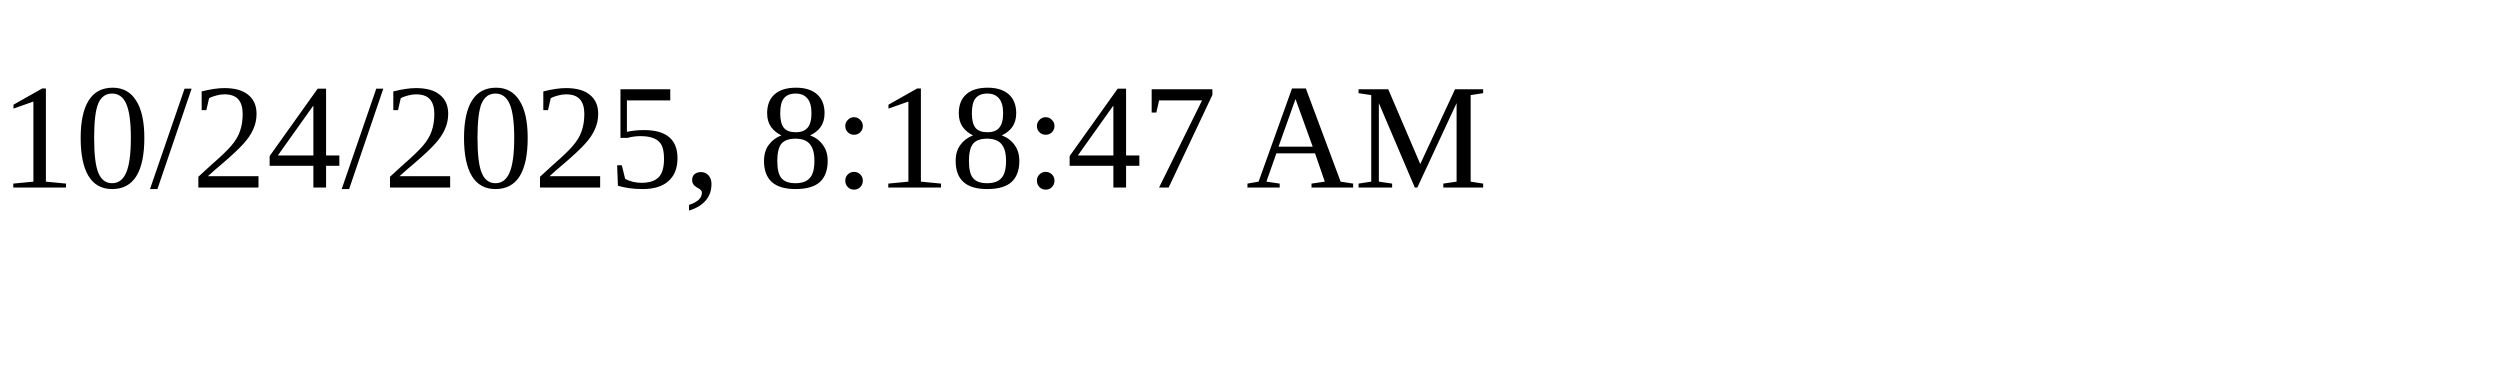
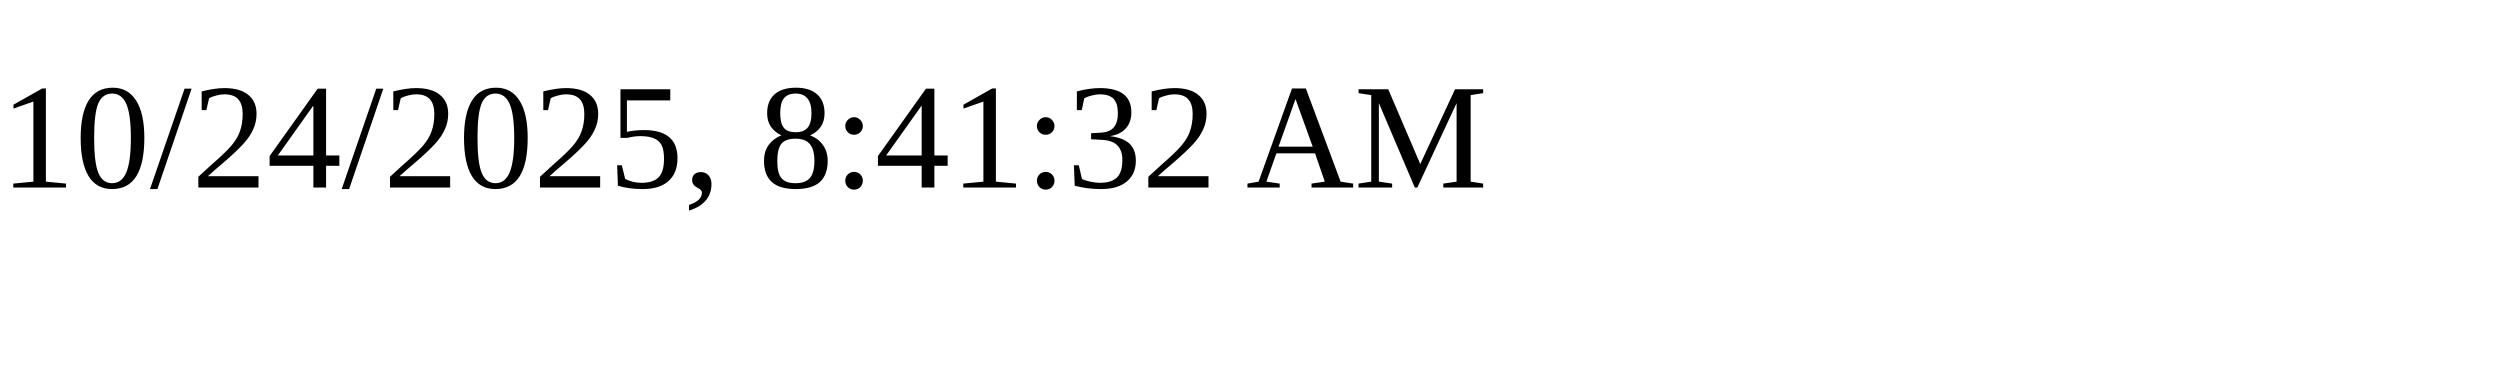
<svg xmlns="http://www.w3.org/2000/svg" height="30" width="200">
-   <text x="0" y="15">10/24/2025, 8:18:47 AM</text>
+   <text x="0" y="15">10/24/2025, 8:41:32 AM</text>
</svg>
